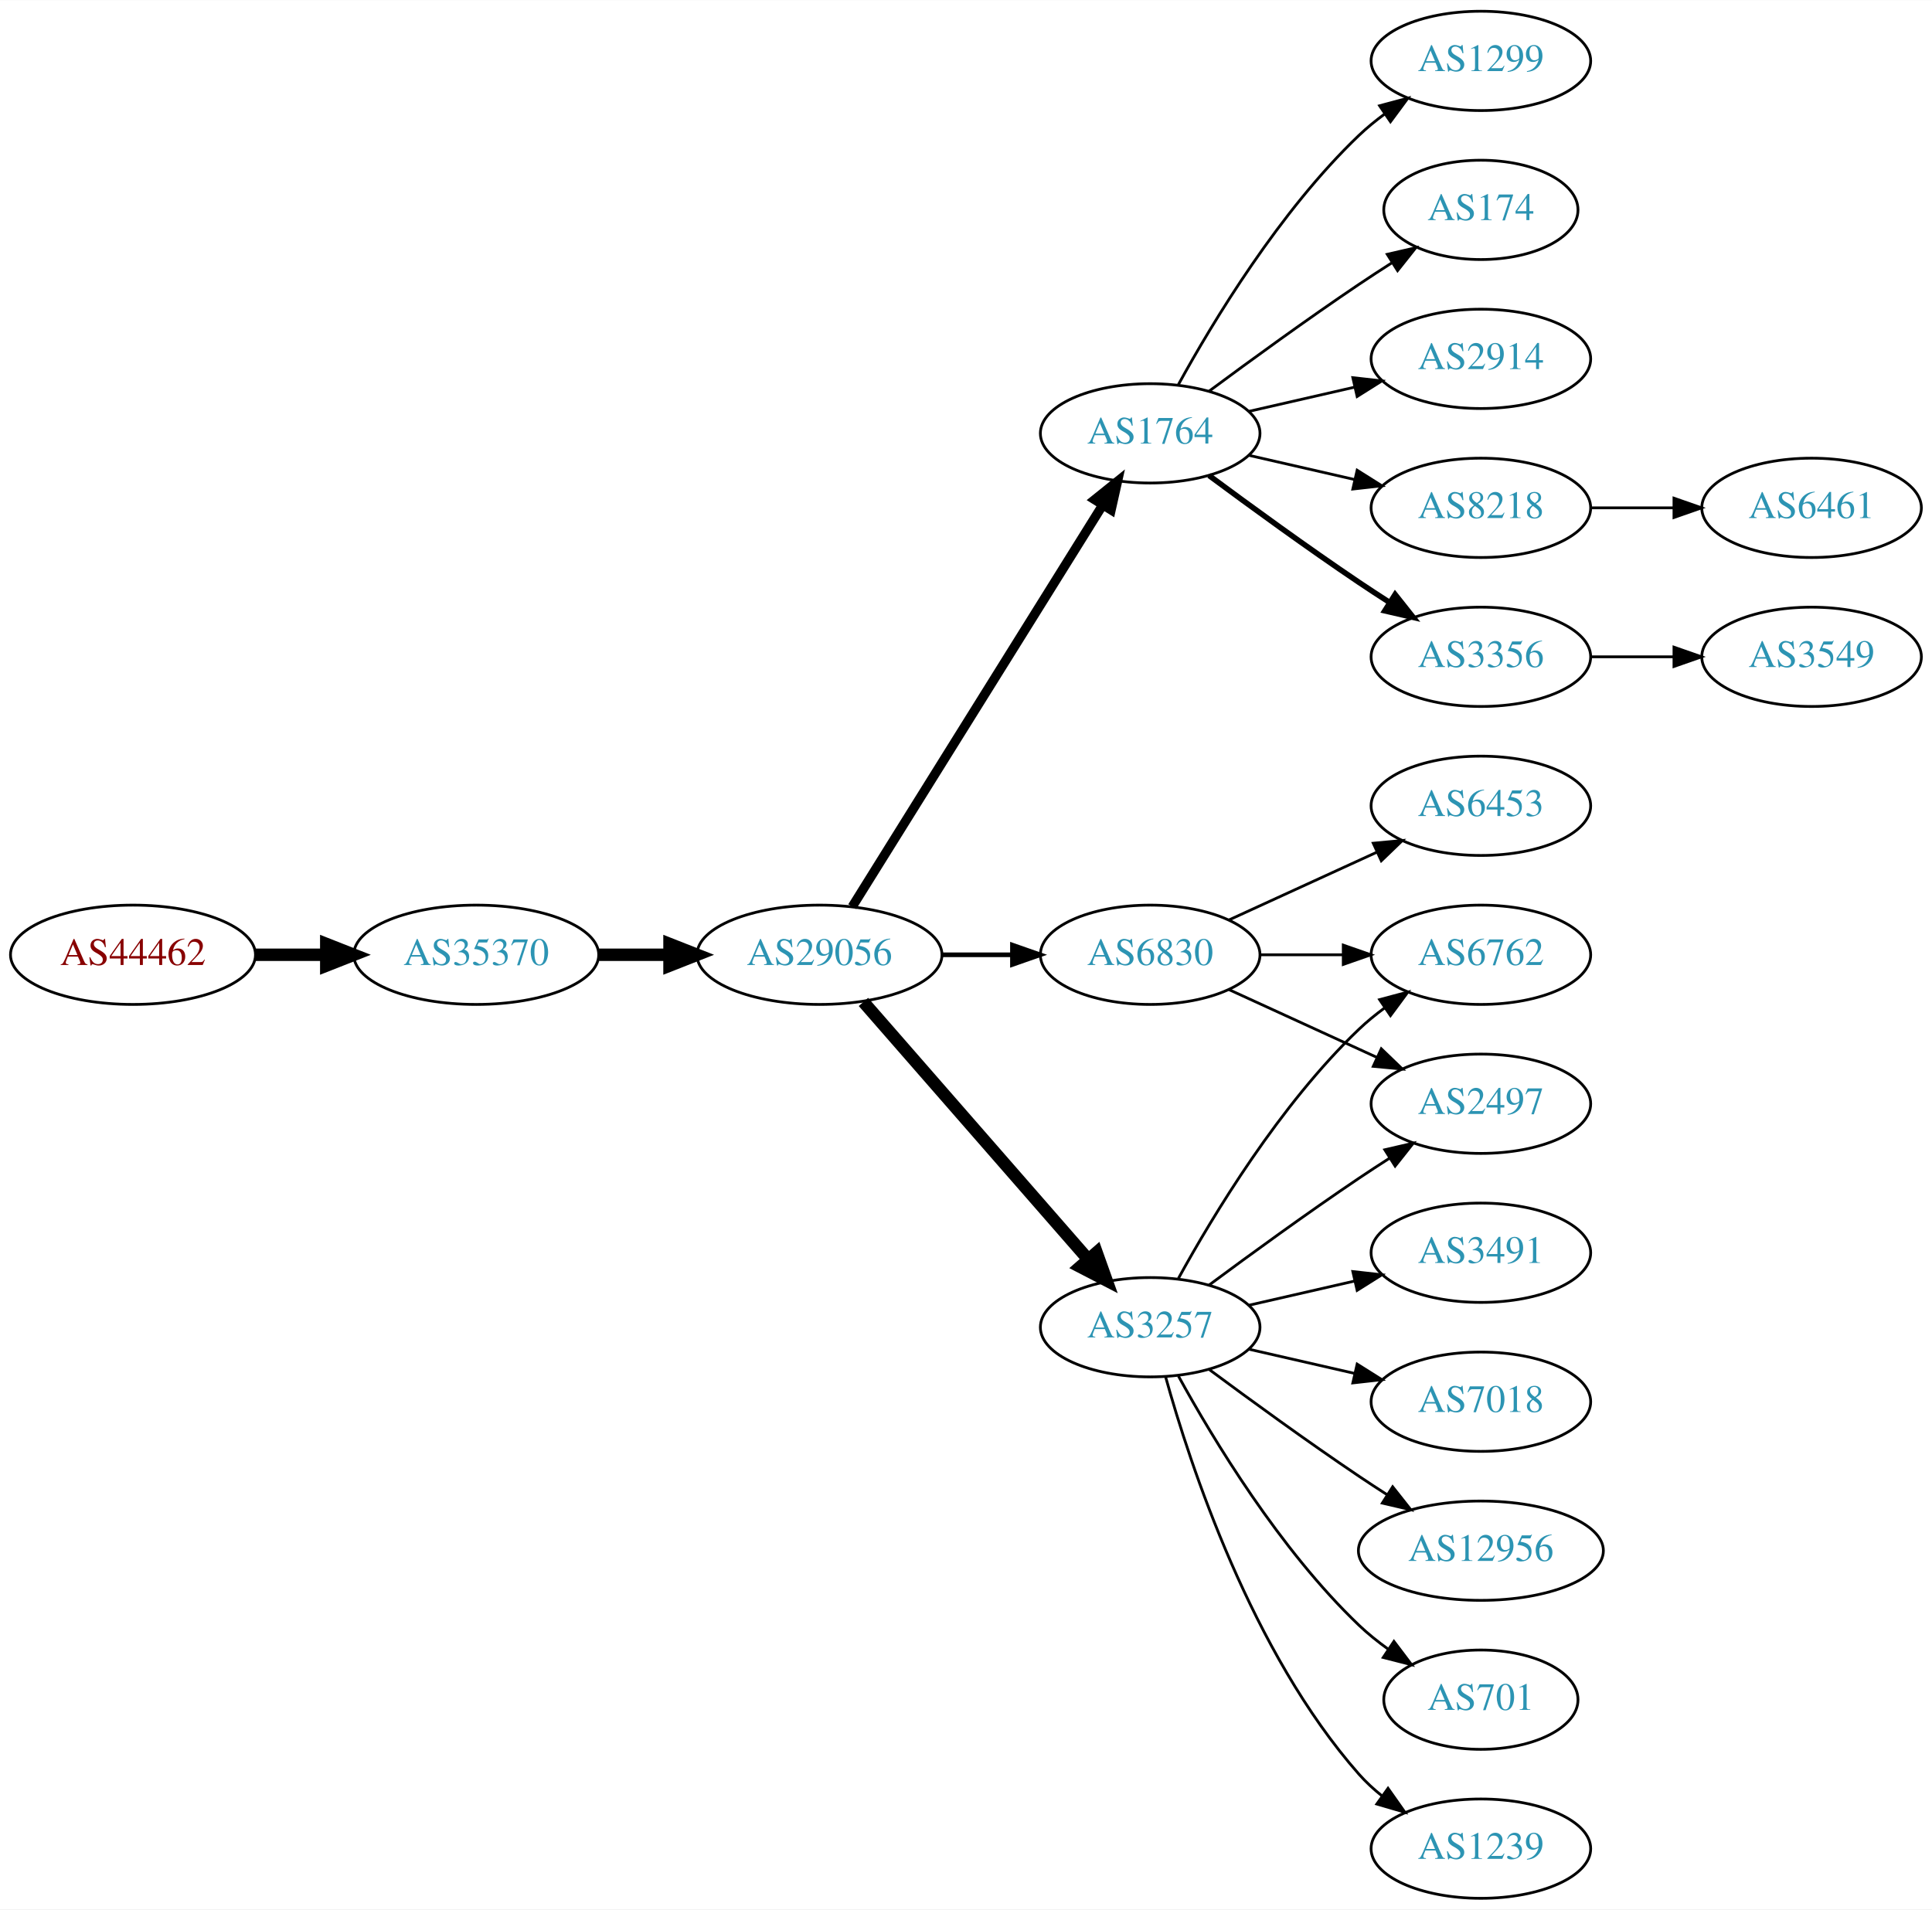
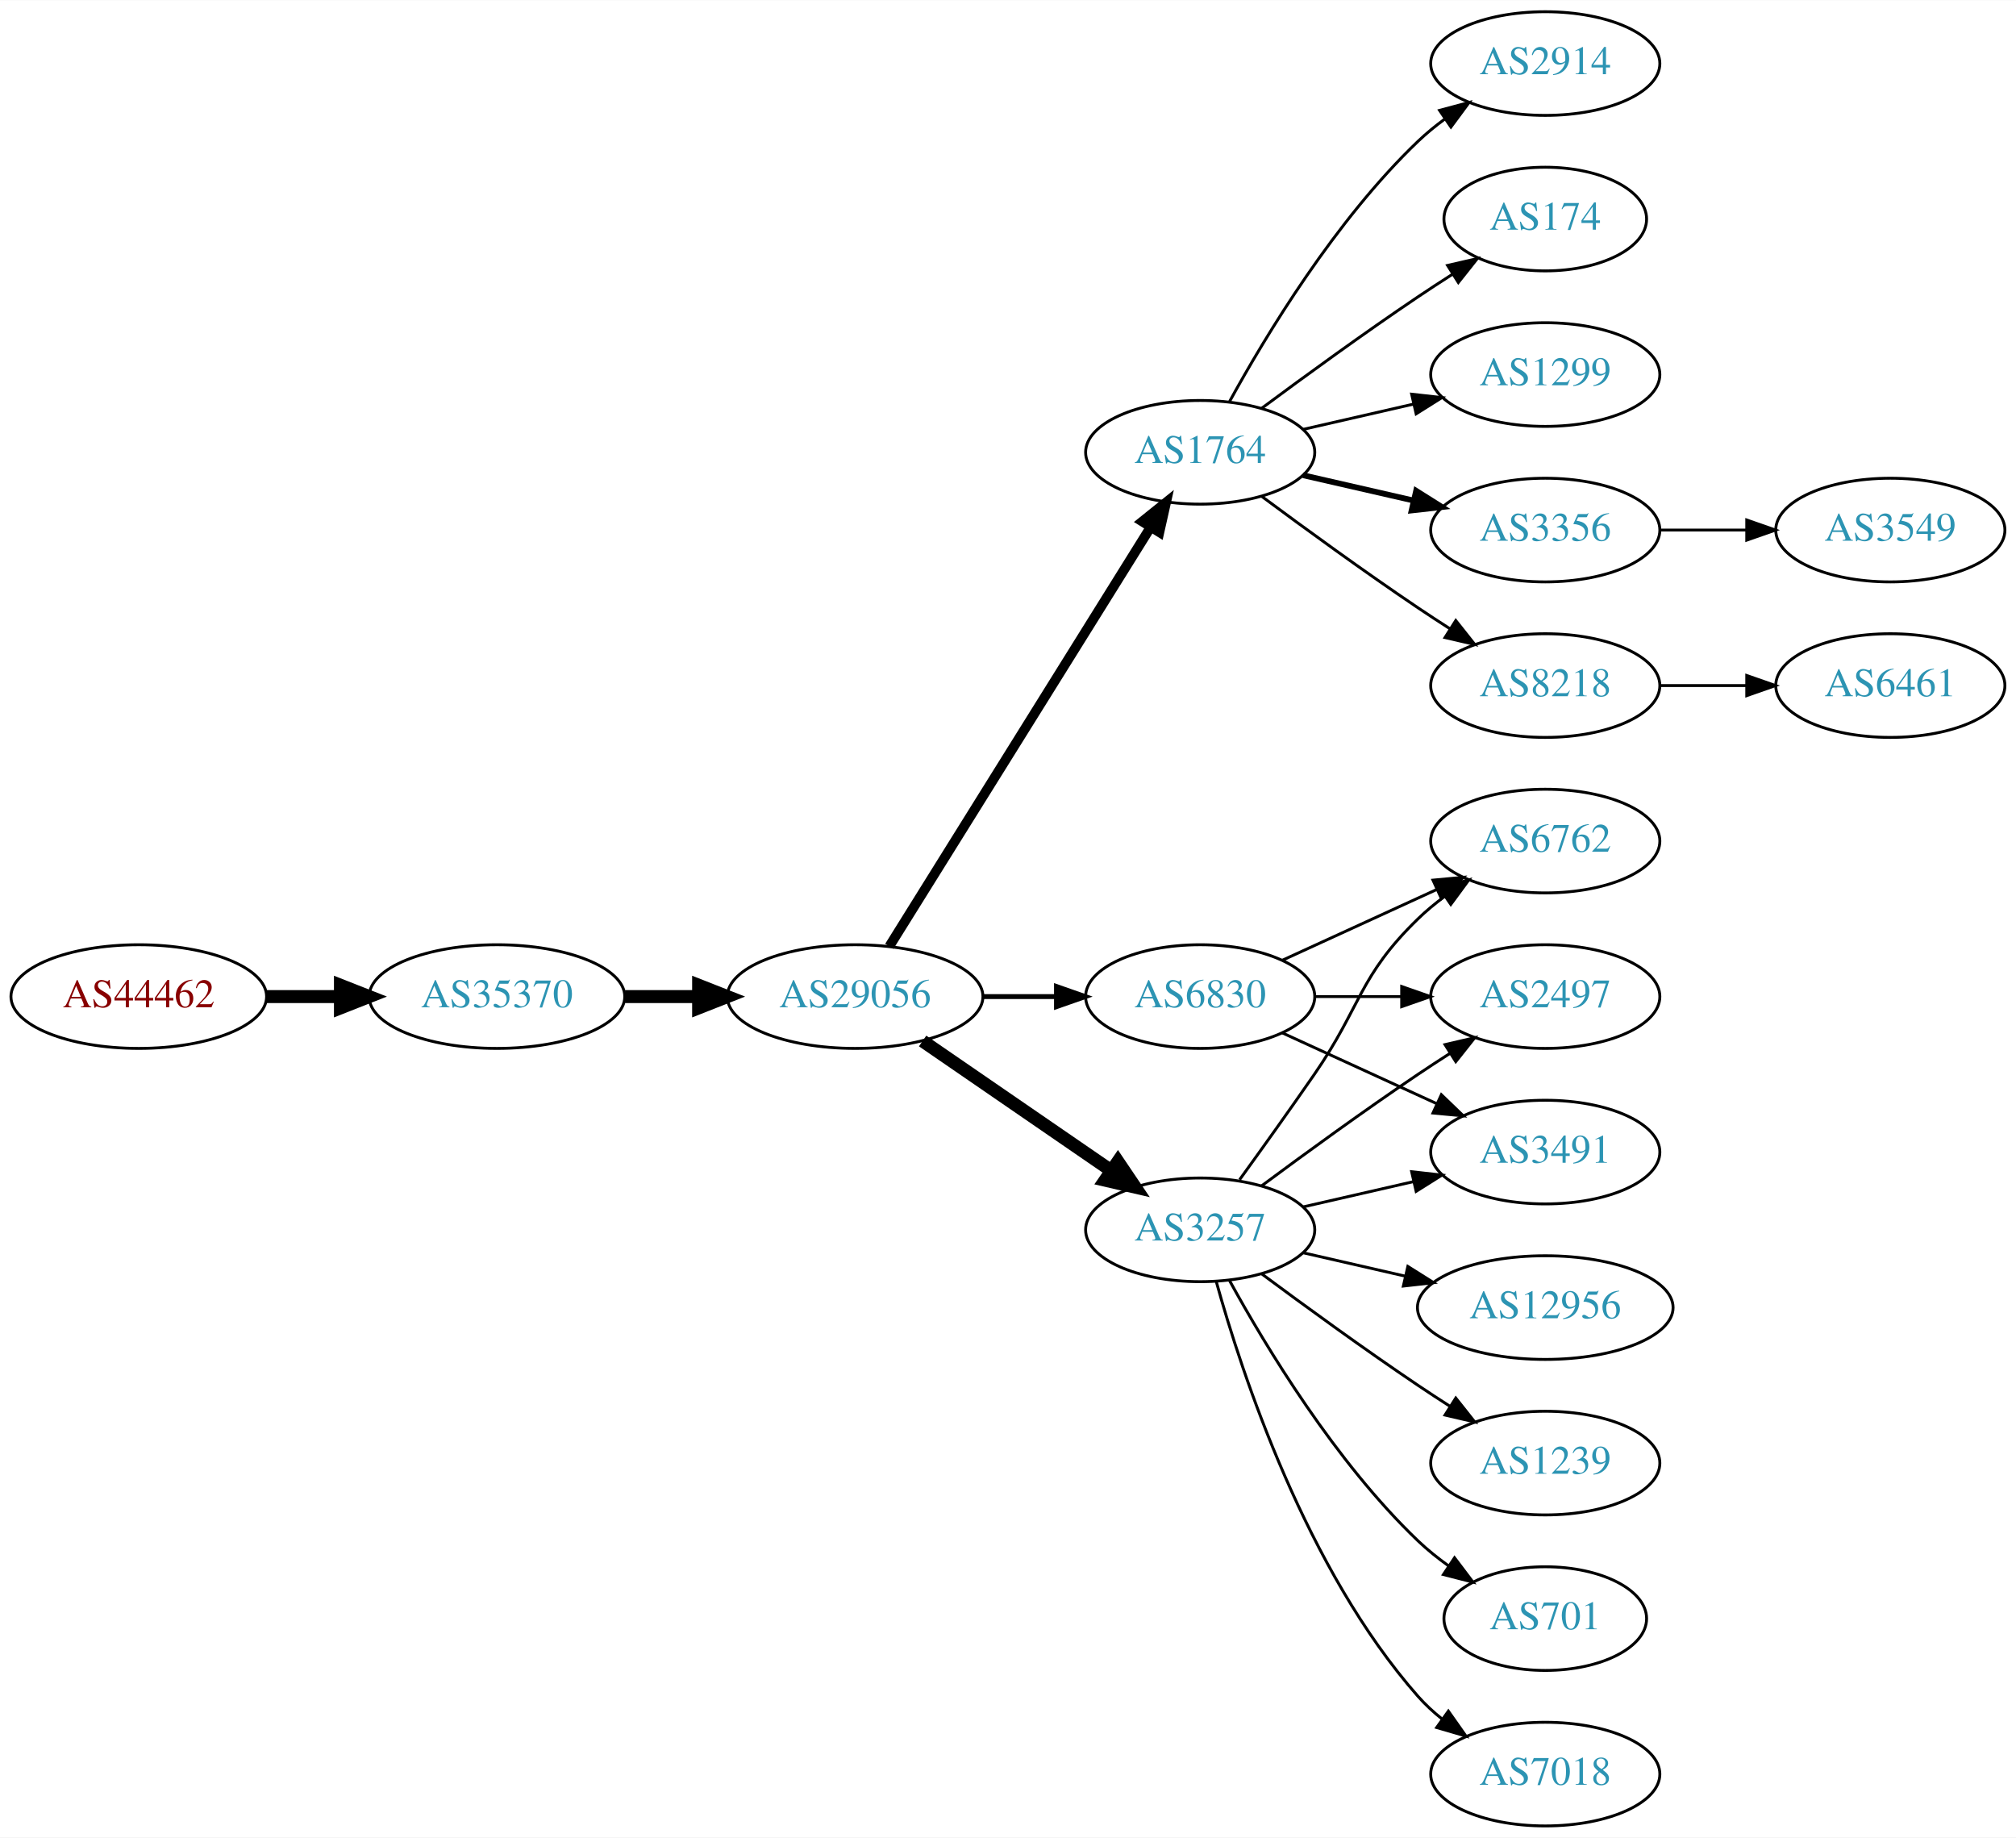
- <svg xmlns="http://www.w3.org/2000/svg" xmlns:xlink="http://www.w3.org/1999/xlink" width="700pt" height="692pt" viewBox="0.00 0.00 700.15 692.00">
-   <g id="graph0" class="graph" transform="scale(1 1) rotate(0) translate(4 688)">
-     <polygon fill="white" stroke="none" points="-4,4 -4,-688 696.155,-688 696.155,4 -4,4" />
+ <svg xmlns="http://www.w3.org/2000/svg" xmlns:xlink="http://www.w3.org/1999/xlink" width="700pt" height="638pt" viewBox="0.00 0.00 700.15 638.00">
+   <g id="graph0" class="graph" transform="scale(1 1) rotate(0) translate(4 634)">
+     <polygon fill="white" stroke="none" points="-4,4 -4,-634 696.155,-634 696.155,4 -4,4" />
    <g id="node1" class="node">
      <g id="a_node1">
        <a xlink:href="/asn/44462" xlink:title="AS44462 ~ Stadtwerke Muerzzuschlag GmbH [AT]">
-           <ellipse fill="#ffffff" stroke="black" cx="44.196" cy="-342" rx="44.393" ry="18" />
-           <text text-anchor="middle" x="44.196" y="-338.3" font-family="Times,serif" font-size="14.00" fill="#880000">AS44462</text>
+           <ellipse fill="#ffffff" stroke="black" cx="44.196" cy="-288" rx="44.393" ry="18" />
+           <text text-anchor="middle" x="44.196" y="-284.3" font-family="Times,serif" font-size="14.00" fill="#880000">AS44462</text>
        </a>
      </g>
    </g>
    <g id="node2" class="node">
      <g id="a_node2">
        <a xlink:href="/asn/35370" xlink:title="AS35370 ~ AINET-AS [AT]">
-           <ellipse fill="#ffffff" stroke="black" cx="168.588" cy="-342" rx="44.393" ry="18" />
-           <text text-anchor="middle" x="168.588" y="-338.3" font-family="Times,serif" font-size="14.00" fill="#2c94b3">AS35370</text>
+           <ellipse fill="#ffffff" stroke="black" cx="168.588" cy="-288" rx="44.393" ry="18" />
+           <text text-anchor="middle" x="168.588" y="-284.3" font-family="Times,serif" font-size="14.00" fill="#2c94b3">AS35370</text>
        </a>
      </g>
    </g>
    <g id="edge1" class="edge">
-       <path fill="none" stroke="black" stroke-width="4.5" d="M88.692,-342C96.898,-342 105.569,-342 114.041,-342" />
-       <polygon fill="black" stroke="black" stroke-width="4.5" points="114.233,-345.938 124.233,-342 114.233,-338.063 114.233,-345.938" />
+       <path fill="none" stroke="black" stroke-width="4.5" d="M88.692,-288C96.898,-288 105.569,-288 114.041,-288" />
+       <polygon fill="black" stroke="black" stroke-width="4.5" points="114.233,-291.938 124.233,-288 114.233,-284.063 114.233,-291.938" />
    </g>
    <g id="node3" class="node">
      <g id="a_node3">
        <a xlink:href="/asn/29056" xlink:title="AS29056 ~ Citycom Telekommunikation GmbH [AT]">
-           <ellipse fill="#ffffff" stroke="black" cx="292.98" cy="-342" rx="44.393" ry="18" />
-           <text text-anchor="middle" x="292.98" y="-338.3" font-family="Times,serif" font-size="14.00" fill="#2c94b3">AS29056</text>
+           <ellipse fill="#ffffff" stroke="black" cx="292.98" cy="-288" rx="44.393" ry="18" />
+           <text text-anchor="middle" x="292.98" y="-284.3" font-family="Times,serif" font-size="14.00" fill="#2c94b3">AS29056</text>
        </a>
      </g>
    </g>
    <g id="edge2" class="edge">
-       <path fill="none" stroke="black" stroke-width="4.5" d="M213.084,-342C221.29,-342 229.961,-342 238.434,-342" />
-       <polygon fill="black" stroke="black" stroke-width="4.5" points="238.625,-345.938 248.625,-342 238.625,-338.063 238.625,-345.938" />
+       <path fill="none" stroke="black" stroke-width="4.5" d="M213.084,-288C221.29,-288 229.961,-288 238.434,-288" />
+       <polygon fill="black" stroke="black" stroke-width="4.5" points="238.625,-291.938 248.625,-288 238.625,-284.063 238.625,-291.938" />
    </g>
    <g id="node4" class="node">
      <g id="a_node4">
        <a xlink:href="/asn/1764" xlink:title="AS1764 ~ NEXTLAYER-AS [AT]">
-           <ellipse fill="#ffffff" stroke="black" cx="412.823" cy="-531" rx="39.794" ry="18" />
-           <text text-anchor="middle" x="412.823" y="-527.3" font-family="Times,serif" font-size="14.00" fill="#2c94b3">AS1764</text>
+           <ellipse fill="#ffffff" stroke="black" cx="412.823" cy="-477" rx="39.794" ry="18" />
+           <text text-anchor="middle" x="412.823" y="-473.3" font-family="Times,serif" font-size="14.00" fill="#2c94b3">AS1764</text>
        </a>
      </g>
    </g>
    <g id="edge3" class="edge">
-       <path fill="none" stroke="black" stroke-width="3.375" d="M304.856,-359.442C325.639,-392.775 371.099,-465.686 395.528,-504.866" />
-       <polygon fill="black" stroke="black" stroke-width="3.375" points="392.713,-506.966 400.974,-513.6 398.653,-503.263 392.713,-506.966" />
+       <path fill="none" stroke="black" stroke-width="3.375" d="M304.856,-305.442C325.639,-338.775 371.099,-411.686 395.528,-450.866" />
+       <polygon fill="black" stroke="black" stroke-width="3.375" points="392.713,-452.966 400.974,-459.6 398.653,-449.263 392.713,-452.966" />
    </g>
    <g id="node5" class="node">
      <g id="a_node5">
-         <a xlink:href="/asn/6830" xlink:title="AS6830 ~ LGI-UPC [AT]">
-           <ellipse fill="#ffffff" stroke="black" cx="412.823" cy="-342" rx="39.794" ry="18" />
-           <text text-anchor="middle" x="412.823" y="-338.3" font-family="Times,serif" font-size="14.00" fill="#2c94b3">AS6830</text>
-         </a>
-       </g>
-     </g>
-     <g id="edge4" class="edge">
-       <path fill="none" stroke="black" stroke-width="1.688" d="M337.191,-342C345.504,-342 354.267,-342 362.749,-342" />
-       <polygon fill="black" stroke="black" stroke-width="1.688" points="362.908,-345.5 372.908,-342 362.908,-338.5 362.908,-345.5" />
-     </g>
-     <g id="node6" class="node">
-       <g id="a_node6">
        <a xlink:href="/asn/3257" xlink:title="AS3257 ~ GTT [DE]">
          <ellipse fill="#ffffff" stroke="black" cx="412.823" cy="-207" rx="39.794" ry="18" />
          <text text-anchor="middle" x="412.823" y="-203.3" font-family="Times,serif" font-size="14.00" fill="#2c94b3">AS3257</text>
        </a>
      </g>
    </g>
+     <g id="edge4" class="edge">
+       <path fill="none" stroke="black" stroke-width="4.5" d="M316.423,-272.574C335.004,-259.802 361.565,-241.545 381.945,-227.537" />
+       <polygon fill="black" stroke="black" stroke-width="4.5" points="384.249,-230.731 390.259,-221.822 379.788,-224.242 384.249,-230.731" />
+     </g>
+     <g id="node6" class="node">
+       <g id="a_node6">
+         <a xlink:href="/asn/6830" xlink:title="AS6830 ~ LGI-UPC [AT]">
+           <ellipse fill="#ffffff" stroke="black" cx="412.823" cy="-288" rx="39.794" ry="18" />
+           <text text-anchor="middle" x="412.823" y="-284.3" font-family="Times,serif" font-size="14.00" fill="#2c94b3">AS6830</text>
+         </a>
+       </g>
+     </g>
    <g id="edge5" class="edge">
-       <path fill="none" stroke="black" stroke-width="4.5" d="M308.905,-324.902C329.448,-301.369 366.567,-258.845 390.164,-231.813" />
-       <polygon fill="black" stroke="black" stroke-width="4.5" points="393.41,-234.082 397.019,-223.959 387.477,-228.903 393.41,-234.082" />
+       <path fill="none" stroke="black" stroke-width="1.688" d="M337.191,-288C345.504,-288 354.267,-288 362.749,-288" />
+       <polygon fill="black" stroke="black" stroke-width="1.688" points="362.908,-291.5 372.908,-288 362.908,-284.5 362.908,-291.5" />
    </g>
    <g id="node7" class="node">
      <g id="a_node7">
+         <a xlink:href="/asn/174" xlink:title="AS174 ~ Cogent Communications [US]">
+           <ellipse fill="#ffffff" stroke="black" cx="532.666" cy="-558" rx="35.194" ry="18" />
+           <text text-anchor="middle" x="532.666" y="-554.3" font-family="Times,serif" font-size="14.00" fill="#2c94b3">AS174</text>
+         </a>
+       </g>
+     </g>
+     <g id="edge6" class="edge">
+       <path fill="none" stroke="black" d="M434.153,-492.277C449.016,-503.304 469.76,-518.407 488.469,-531 492.287,-533.569 496.337,-536.21 500.367,-538.786" />
+       <polygon fill="black" stroke="black" points="498.736,-541.895 509.061,-544.271 502.471,-535.975 498.736,-541.895" />
+     </g>
+     <g id="node8" class="node">
+       <g id="a_node8">
+         <a xlink:href="/asn/1299" xlink:title="AS1299 ~ Telia Carrier [EU]">
+           <ellipse fill="#ffffff" stroke="black" cx="532.666" cy="-504" rx="39.794" ry="18" />
+           <text text-anchor="middle" x="532.666" y="-500.3" font-family="Times,serif" font-size="14.00" fill="#2c94b3">AS1299</text>
+         </a>
+       </g>
+     </g>
+     <g id="edge7" class="edge">
+       <path fill="none" stroke="black" d="M448.542,-484.955C460.542,-487.704 474.163,-490.825 486.856,-493.733" />
+       <polygon fill="black" stroke="black" points="486.258,-497.187 496.787,-496.009 487.821,-490.364 486.258,-497.187" />
+     </g>
+     <g id="node9" class="node">
+       <g id="a_node9">
        <a xlink:href="/asn/3356" xlink:title="AS3356 ~ Level 3 Parent, LLC [US]">
          <ellipse fill="#ffffff" stroke="black" cx="532.666" cy="-450" rx="39.794" ry="18" />
          <text text-anchor="middle" x="532.666" y="-446.3" font-family="Times,serif" font-size="14.00" fill="#2c94b3">AS3356</text>
        </a>
      </g>
    </g>
-     <g id="edge6" class="edge">
-       <path fill="none" stroke="black" stroke-width="2" d="M434.153,-515.723C449.016,-504.696 469.76,-489.593 488.469,-477 492.018,-474.611 495.769,-472.161 499.517,-469.758" />
-       <polygon fill="black" stroke="black" stroke-width="2" points="501.585,-472.591 508.166,-464.288 497.843,-466.675 501.585,-472.591" />
-     </g>
-     <g id="node8" class="node">
-       <g id="a_node8">
-         <a xlink:href="/asn/1299" xlink:title="AS1299 ~ Telia Carrier [EU]">
-           <ellipse fill="#ffffff" stroke="black" cx="532.666" cy="-666" rx="39.794" ry="18" />
-           <text text-anchor="middle" x="532.666" y="-662.3" font-family="Times,serif" font-size="14.00" fill="#2c94b3">AS1299</text>
-         </a>
-       </g>
-     </g>
-     <g id="edge7" class="edge">
-       <path fill="none" stroke="black" d="M423.064,-548.713C435.61,-571.561 459.787,-611.611 488.469,-639 491.338,-641.739 494.527,-644.347 497.836,-646.785" />
-       <polygon fill="black" stroke="black" points="495.959,-649.742 506.195,-652.477 499.899,-643.956 495.959,-649.742" />
-     </g>
-     <g id="node9" class="node">
-       <g id="a_node9">
-         <a xlink:href="/asn/174" xlink:title="AS174 ~ Cogent Communications [US]">
-           <ellipse fill="#ffffff" stroke="black" cx="532.666" cy="-612" rx="35.194" ry="18" />
-           <text text-anchor="middle" x="532.666" y="-608.3" font-family="Times,serif" font-size="14.00" fill="#2c94b3">AS174</text>
-         </a>
-       </g>
-     </g>
    <g id="edge8" class="edge">
-       <path fill="none" stroke="black" d="M434.153,-546.277C449.016,-557.304 469.76,-572.407 488.469,-585 492.287,-587.569 496.337,-590.21 500.367,-592.786" />
-       <polygon fill="black" stroke="black" points="498.736,-595.895 509.061,-598.271 502.471,-589.975 498.736,-595.895" />
+       <path fill="none" stroke="black" stroke-width="2" d="M448.542,-469.045C460.542,-466.296 474.163,-463.175 486.856,-460.267" />
+       <polygon fill="black" stroke="black" stroke-width="2" points="487.821,-463.636 496.787,-457.991 486.258,-456.813 487.821,-463.636" />
    </g>
    <g id="node10" class="node">
      <g id="a_node10">
-         <a xlink:href="/asn/2914" xlink:title="AS2914 ~ NTT America, Inc. [US]">
-           <ellipse fill="#ffffff" stroke="black" cx="532.666" cy="-558" rx="39.794" ry="18" />
-           <text text-anchor="middle" x="532.666" y="-554.3" font-family="Times,serif" font-size="14.00" fill="#2c94b3">AS2914</text>
+         <a xlink:href="/asn/8218" xlink:title="AS8218 ~ legacy Neotelecoms [FR]">
+           <ellipse fill="#ffffff" stroke="black" cx="532.666" cy="-396" rx="39.794" ry="18" />
+           <text text-anchor="middle" x="532.666" y="-392.3" font-family="Times,serif" font-size="14.00" fill="#2c94b3">AS8218</text>
        </a>
      </g>
    </g>
    <g id="edge9" class="edge">
-       <path fill="none" stroke="black" d="M448.542,-538.955C460.542,-541.704 474.163,-544.825 486.856,-547.733" />
-       <polygon fill="black" stroke="black" points="486.258,-551.187 496.787,-550.009 487.821,-544.364 486.258,-551.187" />
+       <path fill="none" stroke="black" d="M434.153,-461.723C449.016,-450.696 469.76,-435.593 488.469,-423 492.018,-420.611 495.769,-418.161 499.517,-415.758" />
+       <polygon fill="black" stroke="black" points="501.585,-418.591 508.166,-410.288 497.843,-412.675 501.585,-418.591" />
    </g>
    <g id="node11" class="node">
      <g id="a_node11">
-         <a xlink:href="/asn/8218" xlink:title="AS8218 ~ legacy Neotelecoms [FR]">
-           <ellipse fill="#ffffff" stroke="black" cx="532.666" cy="-504" rx="39.794" ry="18" />
-           <text text-anchor="middle" x="532.666" y="-500.3" font-family="Times,serif" font-size="14.00" fill="#2c94b3">AS8218</text>
+         <a xlink:href="/asn/2914" xlink:title="AS2914 ~ NTT America, Inc. [US]">
+           <ellipse fill="#ffffff" stroke="black" cx="532.666" cy="-612" rx="39.794" ry="18" />
+           <text text-anchor="middle" x="532.666" y="-608.3" font-family="Times,serif" font-size="14.00" fill="#2c94b3">AS2914</text>
        </a>
      </g>
    </g>
    <g id="edge10" class="edge">
-       <path fill="none" stroke="black" d="M448.542,-523.045C460.542,-520.296 474.163,-517.175 486.856,-514.267" />
-       <polygon fill="black" stroke="black" points="487.821,-517.636 496.787,-511.991 486.258,-510.813 487.821,-517.636" />
+       <path fill="none" stroke="black" d="M423.064,-494.713C435.61,-517.561 459.787,-557.611 488.469,-585 491.338,-587.739 494.527,-590.347 497.836,-592.785" />
+       <polygon fill="black" stroke="black" points="495.959,-595.742 506.195,-598.477 499.899,-589.956 495.959,-595.742" />
+     </g>
+     <g id="node12" class="node">
+       <g id="a_node12">
+         <a xlink:href="/asn/6762" xlink:title="AS6762 ~ TELECOM ITALIA SPARKLE S.p.A. [IT]">
+           <ellipse fill="#ffffff" stroke="black" cx="532.666" cy="-342" rx="39.794" ry="18" />
+           <text text-anchor="middle" x="532.666" y="-338.3" font-family="Times,serif" font-size="14.00" fill="#2c94b3">AS6762</text>
+         </a>
+       </g>
+     </g>
+     <g id="edge15" class="edge">
+       <path fill="none" stroke="black" d="M426.502,-224.406C434.118,-234.937 443.95,-248.67 452.469,-261 468.865,-284.731 467.776,-294.906 488.469,-315 491.315,-317.763 494.488,-320.386 497.789,-322.834" />
+       <polygon fill="black" stroke="black" points="495.905,-325.786 506.136,-328.538 499.854,-320.006 495.905,-325.786" />
    </g>
    <g id="node13" class="node">
      <g id="a_node13">
        <a xlink:href="/asn/2497" xlink:title="AS2497 ~ Internet Initiative Japan Inc. [JP]">
          <ellipse fill="#ffffff" stroke="black" cx="532.666" cy="-288" rx="39.794" ry="18" />
          <text text-anchor="middle" x="532.666" y="-284.3" font-family="Times,serif" font-size="14.00" fill="#2c94b3">AS2497</text>
        </a>
      </g>
    </g>
-     <g id="edge12" class="edge">
-       <path fill="none" stroke="black" d="M441.452,-329.339C457.409,-322.027 477.679,-312.739 494.962,-304.819" />
-       <polygon fill="black" stroke="black" points="496.577,-307.929 504.21,-300.581 493.661,-301.565 496.577,-307.929" />
+     <g id="edge17" class="edge">
+       <path fill="none" stroke="black" d="M434.153,-222.277C449.016,-233.304 469.76,-248.407 488.469,-261 492.018,-263.389 495.769,-265.839 499.517,-268.242" />
+       <polygon fill="black" stroke="black" points="497.843,-271.325 508.166,-273.712 501.585,-265.409 497.843,-271.325" />
    </g>
    <g id="node14" class="node">
      <g id="a_node14">
-         <a xlink:href="/asn/6762" xlink:title="AS6762 ~ TELECOM ITALIA SPARKLE S.p.A. [IT]">
-           <ellipse fill="#ffffff" stroke="black" cx="532.666" cy="-342" rx="39.794" ry="18" />
-           <text text-anchor="middle" x="532.666" y="-338.3" font-family="Times,serif" font-size="14.00" fill="#2c94b3">AS6762</text>
-         </a>
-       </g>
-     </g>
-     <g id="edge13" class="edge">
-       <path fill="none" stroke="black" d="M452.736,-342C462.289,-342 472.639,-342 482.601,-342" />
-       <polygon fill="black" stroke="black" points="482.794,-345.5 492.794,-342 482.794,-338.5 482.794,-345.5" />
+         <a xlink:href="/asn/3491" xlink:title="AS3491 ~ PCCW Global, Inc. [US]">
+           <ellipse fill="#ffffff" stroke="black" cx="532.666" cy="-234" rx="39.794" ry="18" />
+           <text text-anchor="middle" x="532.666" y="-230.3" font-family="Times,serif" font-size="14.00" fill="#2c94b3">AS3491</text>
+         </a>
+       </g>
+     </g>
+     <g id="edge18" class="edge">
+       <path fill="none" stroke="black" d="M448.542,-214.955C460.542,-217.704 474.163,-220.825 486.856,-223.733" />
+       <polygon fill="black" stroke="black" points="486.258,-227.187 496.787,-226.009 487.821,-220.364 486.258,-227.187" />
    </g>
    <g id="node15" class="node">
      <g id="a_node15">
-         <a xlink:href="/asn/6453" xlink:title="AS6453 ~ TATA COMMUNICATIONS (AMERICA) INC [US]">
-           <ellipse fill="#ffffff" stroke="black" cx="532.666" cy="-396" rx="39.794" ry="18" />
-           <text text-anchor="middle" x="532.666" y="-392.3" font-family="Times,serif" font-size="14.00" fill="#2c94b3">AS6453</text>
+         <a xlink:href="/asn/12956" xlink:title="AS12956 ~ TELXIUS [ES]">
+           <ellipse fill="#ffffff" stroke="black" cx="532.666" cy="-180" rx="44.393" ry="18" />
+           <text text-anchor="middle" x="532.666" y="-176.3" font-family="Times,serif" font-size="14.00" fill="#2c94b3">AS12956</text>
        </a>
      </g>
    </g>
    <g id="edge14" class="edge">
-       <path fill="none" stroke="black" d="M441.452,-354.661C457.409,-361.973 477.679,-371.261 494.962,-379.181" />
-       <polygon fill="black" stroke="black" points="493.661,-382.435 504.21,-383.419 496.577,-376.071 493.661,-382.435" />
-     </g>
-     <g id="edge19" class="edge">
-       <path fill="none" stroke="black" d="M434.153,-222.277C449.016,-233.304 469.76,-248.407 488.469,-261 492.018,-263.389 495.769,-265.839 499.517,-268.242" />
-       <polygon fill="black" stroke="black" points="497.843,-271.325 508.166,-273.712 501.585,-265.409 497.843,-271.325" />
-     </g>
-     <g id="edge17" class="edge">
-       <path fill="none" stroke="black" d="M423.064,-224.713C435.61,-247.561 459.787,-287.611 488.469,-315 491.338,-317.739 494.527,-320.347 497.836,-322.785" />
-       <polygon fill="black" stroke="black" points="495.959,-325.742 506.195,-328.477 499.899,-319.956 495.959,-325.742" />
+       <path fill="none" stroke="black" d="M448.542,-199.045C459.681,-196.493 472.216,-193.621 484.109,-190.896" />
+       <polygon fill="black" stroke="black" points="484.938,-194.297 493.903,-188.652 483.374,-187.474 484.938,-194.297" />
    </g>
    <g id="node16" class="node">
      <g id="a_node16">
        <a xlink:href="/asn/1239" xlink:title="AS1239 ~ Sprint [US]">
-           <ellipse fill="#ffffff" stroke="black" cx="532.666" cy="-18" rx="39.794" ry="18" />
-           <text text-anchor="middle" x="532.666" y="-14.3" font-family="Times,serif" font-size="14.00" fill="#2c94b3">AS1239</text>
-         </a>
-       </g>
-     </g>
-     <g id="edge15" class="edge">
-       <path fill="none" stroke="black" d="M418.396,-189.054C427.302,-157.005 449.586,-89.158 488.469,-45 490.953,-42.179 493.803,-39.551 496.829,-37.129" />
-       <polygon fill="black" stroke="black" points="499.014,-39.869 505.118,-31.209 494.946,-34.172 499.014,-39.869" />
+           <ellipse fill="#ffffff" stroke="black" cx="532.666" cy="-126" rx="39.794" ry="18" />
+           <text text-anchor="middle" x="532.666" y="-122.3" font-family="Times,serif" font-size="14.00" fill="#2c94b3">AS1239</text>
+         </a>
+       </g>
+     </g>
+     <g id="edge16" class="edge">
+       <path fill="none" stroke="black" d="M434.153,-191.723C449.016,-180.696 469.76,-165.593 488.469,-153 492.018,-150.611 495.769,-148.161 499.517,-145.758" />
+       <polygon fill="black" stroke="black" points="501.585,-148.591 508.166,-140.288 497.843,-142.675 501.585,-148.591" />
    </g>
    <g id="node17" class="node">
      <g id="a_node17">
-         <a xlink:href="/asn/3491" xlink:title="AS3491 ~ PCCW Global, Inc. [US]">
-           <ellipse fill="#ffffff" stroke="black" cx="532.666" cy="-234" rx="39.794" ry="18" />
-           <text text-anchor="middle" x="532.666" y="-230.3" font-family="Times,serif" font-size="14.00" fill="#2c94b3">AS3491</text>
-         </a>
-       </g>
-     </g>
-     <g id="edge16" class="edge">
-       <path fill="none" stroke="black" d="M448.542,-214.955C460.542,-217.704 474.163,-220.825 486.856,-223.733" />
-       <polygon fill="black" stroke="black" points="486.258,-227.187 496.787,-226.009 487.821,-220.364 486.258,-227.187" />
+         <a xlink:href="/asn/701" xlink:title="AS701 ~ UUNET [US]">
+           <ellipse fill="#ffffff" stroke="black" cx="532.666" cy="-72" rx="35.194" ry="18" />
+           <text text-anchor="middle" x="532.666" y="-68.3" font-family="Times,serif" font-size="14.00" fill="#2c94b3">AS701</text>
+         </a>
+       </g>
+     </g>
+     <g id="edge19" class="edge">
+       <path fill="none" stroke="black" d="M423.064,-189.287C435.61,-166.439 459.787,-126.389 488.469,-99 491.723,-95.893 495.39,-92.954 499.177,-90.24" />
+       <polygon fill="black" stroke="black" points="501.154,-93.128 507.545,-84.678 497.279,-87.299 501.154,-93.128" />
    </g>
    <g id="node18" class="node">
      <g id="a_node18">
        <a xlink:href="/asn/7018" xlink:title="AS7018 ~ AT&amp;T Services, Inc. [US]">
-           <ellipse fill="#ffffff" stroke="black" cx="532.666" cy="-180" rx="39.794" ry="18" />
-           <text text-anchor="middle" x="532.666" y="-176.3" font-family="Times,serif" font-size="14.00" fill="#2c94b3">AS7018</text>
-         </a>
-       </g>
-     </g>
-     <g id="edge18" class="edge">
-       <path fill="none" stroke="black" d="M448.542,-199.045C460.542,-196.296 474.163,-193.175 486.856,-190.267" />
-       <polygon fill="black" stroke="black" points="487.821,-193.636 496.787,-187.991 486.258,-186.813 487.821,-193.636" />
-     </g>
-     <g id="node19" class="node">
-       <g id="a_node19">
-         <a xlink:href="/asn/12956" xlink:title="AS12956 ~ TELXIUS [ES]">
-           <ellipse fill="#ffffff" stroke="black" cx="532.666" cy="-126" rx="44.393" ry="18" />
-           <text text-anchor="middle" x="532.666" y="-122.3" font-family="Times,serif" font-size="14.00" fill="#2c94b3">AS12956</text>
+           <ellipse fill="#ffffff" stroke="black" cx="532.666" cy="-18" rx="39.794" ry="18" />
+           <text text-anchor="middle" x="532.666" y="-14.3" font-family="Times,serif" font-size="14.00" fill="#2c94b3">AS7018</text>
        </a>
      </g>
    </g>
    <g id="edge20" class="edge">
-       <path fill="none" stroke="black" d="M434.153,-191.723C449.016,-180.696 469.76,-165.593 488.469,-153 491.759,-150.785 495.222,-148.518 498.696,-146.285" />
-       <polygon fill="black" stroke="black" points="500.693,-149.163 507.264,-140.852 496.944,-143.252 500.693,-149.163" />
+       <path fill="none" stroke="black" d="M418.396,-189.054C427.302,-157.005 449.586,-89.158 488.469,-45 490.953,-42.179 493.803,-39.551 496.829,-37.129" />
+       <polygon fill="black" stroke="black" points="499.014,-39.869 505.118,-31.209 494.946,-34.172 499.014,-39.869" />
+     </g>
+     <g id="edge11" class="edge">
+       <path fill="none" stroke="black" d="M441.452,-300.661C457.409,-307.973 477.679,-317.261 494.962,-325.181" />
+       <polygon fill="black" stroke="black" points="493.661,-328.435 504.21,-329.419 496.577,-322.071 493.661,-328.435" />
+     </g>
+     <g id="edge12" class="edge">
+       <path fill="none" stroke="black" d="M452.736,-288C462.289,-288 472.639,-288 482.601,-288" />
+       <polygon fill="black" stroke="black" points="482.794,-291.5 492.794,-288 482.794,-284.5 482.794,-291.5" />
+     </g>
+     <g id="edge13" class="edge">
+       <path fill="none" stroke="black" d="M441.452,-275.339C457.409,-268.027 477.679,-258.739 494.962,-250.819" />
+       <polygon fill="black" stroke="black" points="496.577,-253.929 504.21,-246.581 493.661,-247.565 496.577,-253.929" />
    </g>
    <g id="node20" class="node">
      <g id="a_node20">
-         <a xlink:href="/asn/701" xlink:title="AS701 ~ UUNET [US]">
-           <ellipse fill="#ffffff" stroke="black" cx="532.666" cy="-72" rx="35.194" ry="18" />
-           <text text-anchor="middle" x="532.666" y="-68.3" font-family="Times,serif" font-size="14.00" fill="#2c94b3">AS701</text>
-         </a>
-       </g>
-     </g>
-     <g id="edge21" class="edge">
-       <path fill="none" stroke="black" d="M423.064,-189.287C435.61,-166.439 459.787,-126.389 488.469,-99 491.723,-95.893 495.39,-92.954 499.177,-90.24" />
-       <polygon fill="black" stroke="black" points="501.154,-93.128 507.545,-84.678 497.279,-87.299 501.154,-93.128" />
-     </g>
-     <g id="node12" class="node">
-       <g id="a_node12">
        <a xlink:href="/asn/3549" xlink:title="AS3549 ~ Level 3 Parent, LLC [US]">
          <ellipse fill="#ffffff" stroke="black" cx="652.508" cy="-450" rx="39.794" ry="18" />
          <text text-anchor="middle" x="652.508" y="-446.3" font-family="Times,serif" font-size="14.00" fill="#2c94b3">AS3549</text>
        </a>
      </g>
    </g>
-     <g id="edge11" class="edge">
+     <g id="edge22" class="edge">
      <path fill="none" stroke="black" d="M572.578,-450C582.131,-450 592.481,-450 602.444,-450" />
      <polygon fill="black" stroke="black" points="602.636,-453.5 612.636,-450 602.636,-446.5 602.636,-453.5" />
    </g>
-     <g id="node21" class="node">
-       <g id="a_node21">
+     <g id="node19" class="node">
+       <g id="a_node19">
        <a xlink:href="/asn/6461" xlink:title="AS6461 ~ Zayo Bandwidth [US]">
-           <ellipse fill="#ffffff" stroke="black" cx="652.508" cy="-504" rx="39.794" ry="18" />
-           <text text-anchor="middle" x="652.508" y="-500.3" font-family="Times,serif" font-size="14.00" fill="#2c94b3">AS6461</text>
-         </a>
-       </g>
-     </g>
-     <g id="edge22" class="edge">
-       <path fill="none" stroke="black" d="M572.578,-504C582.131,-504 592.481,-504 602.444,-504" />
-       <polygon fill="black" stroke="black" points="602.636,-507.5 612.636,-504 602.636,-500.5 602.636,-507.5" />
+           <ellipse fill="#ffffff" stroke="black" cx="652.508" cy="-396" rx="39.794" ry="18" />
+           <text text-anchor="middle" x="652.508" y="-392.3" font-family="Times,serif" font-size="14.00" fill="#2c94b3">AS6461</text>
+         </a>
+       </g>
+     </g>
+     <g id="edge21" class="edge">
+       <path fill="none" stroke="black" d="M572.578,-396C582.131,-396 592.481,-396 602.444,-396" />
+       <polygon fill="black" stroke="black" points="602.636,-399.5 612.636,-396 602.636,-392.5 602.636,-399.5" />
    </g>
  </g>
</svg>
